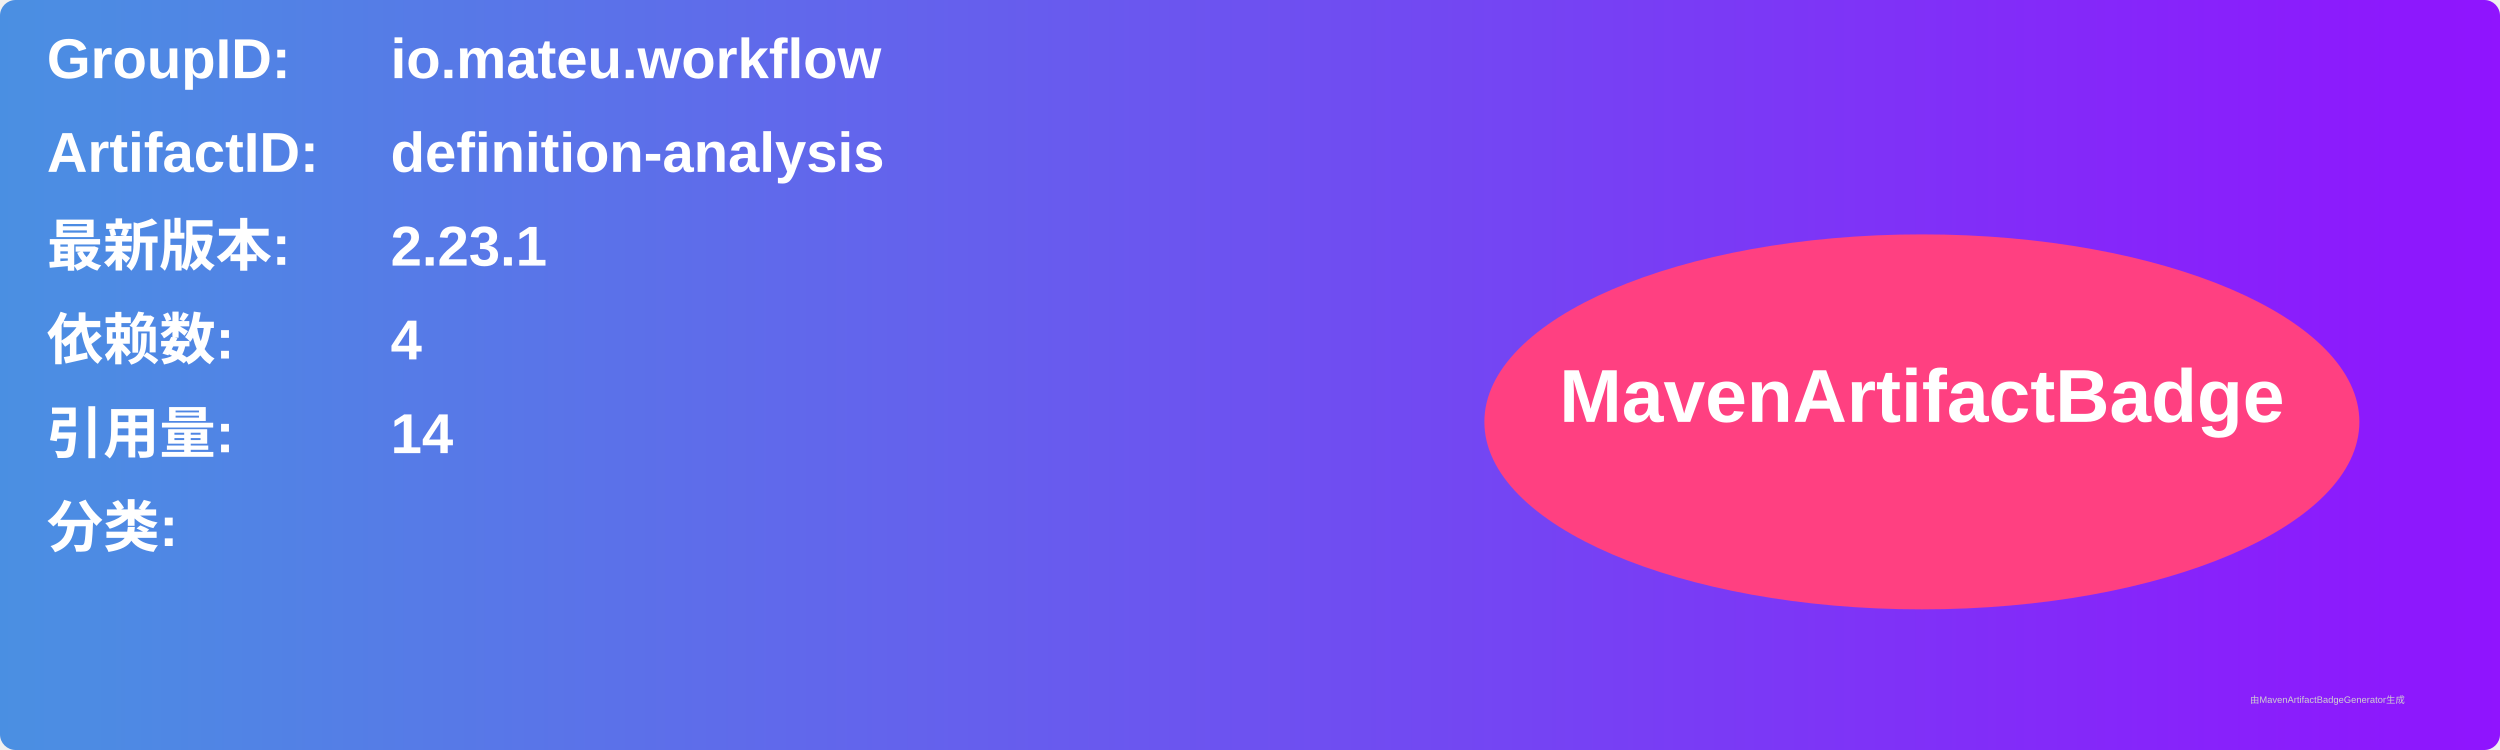
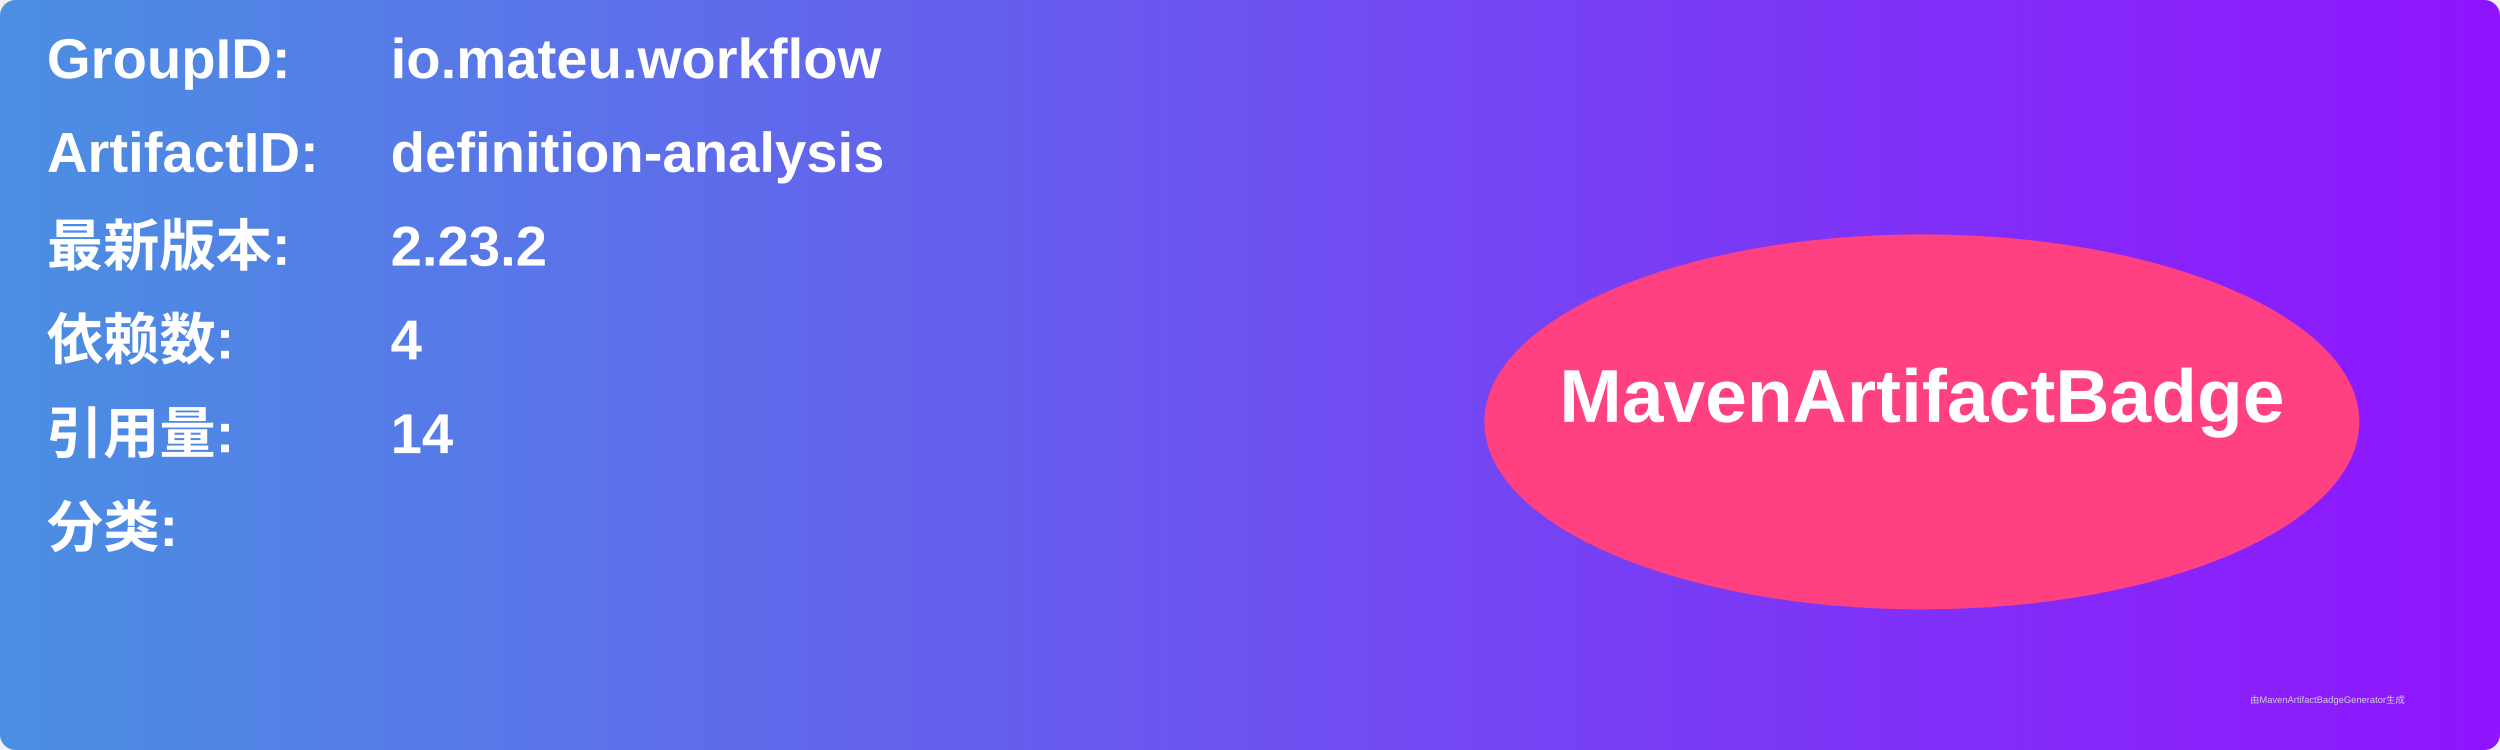
<svg xmlns="http://www.w3.org/2000/svg" width="800" height="240" viewBox="0 0 800 240">
  <linearGradient id="grad" x1="0%" y1="0%" x2="100%" y2="0%">
    <stop offset="0%" stop-color="#4a90e2" />
    <stop offset="100%" stop-color="#9013fe" />
  </linearGradient>
  <rect width="100%" height="100%" rx="5" ry="5" fill="url(#grad)" />
  <g transform="translate(15, 15)">
    <text x="0" y="10" font-family="Arial" font-size="18" fill="white" font-weight="bold" width="260">GroupID:</text>
    <text x="110" y="10" font-family="Arial" font-size="18" fill="white" font-weight="bold" width="460">io.mateu.workflow</text>
    <text x="0" y="40" font-family="Arial" font-size="18" fill="white" font-weight="bold" width="260">ArtifactID:</text>
    <text x="110" y="40" font-family="Arial" font-size="18" fill="white" font-weight="bold" width="460">definition-analysis</text>
    <text x="0" y="70" font-family="Arial" font-size="18" fill="white" font-weight="bold">最新版本:</text>
    <text x="110" y="70" font-family="Arial" font-size="18" fill="white" font-weight="bold">
-       <tspan font-weight="bold">2.23.1</tspan>
+       <tspan font-weight="bold">2.23.2</tspan>
    </text>
    <text x="0" y="100" font-family="Arial" font-size="18" fill="white" font-weight="bold">依赖数: </text>
    <text x="110" y="100" font-family="Arial" font-size="18" fill="white">
      <tspan font-weight="bold">4</tspan>
    </text>
    <text x="0" y="130" font-family="Arial" font-size="18" fill="white" font-weight="bold">引用量: </text>
    <text x="110" y="130" font-family="Arial" font-size="18" fill="white">
      <tspan font-weight="bold">14</tspan>
    </text>
    <text x="0" y="160" font-family="Arial" font-size="18" fill="white" font-weight="bold">分类:</text>
    <text x="10" y="190" font-family="Arial" font-size="10" fill="white">
      <tspan font-weight="bold" />
    </text>
    <ellipse cx="600" cy="120" rx="140" ry="60" fill="#ff4081" />
    <text x="600" y="120" text-anchor="middle" font-family="Arial" font-size="24" fill="white" font-weight="bold">MavenArtifactBadge</text>
  </g>
  <text x="720" y="225" font-family="Arial" font-size="3" fill="#d0d0d0">由MavenArtifactBadgeGenerator生成</text>
</svg>
